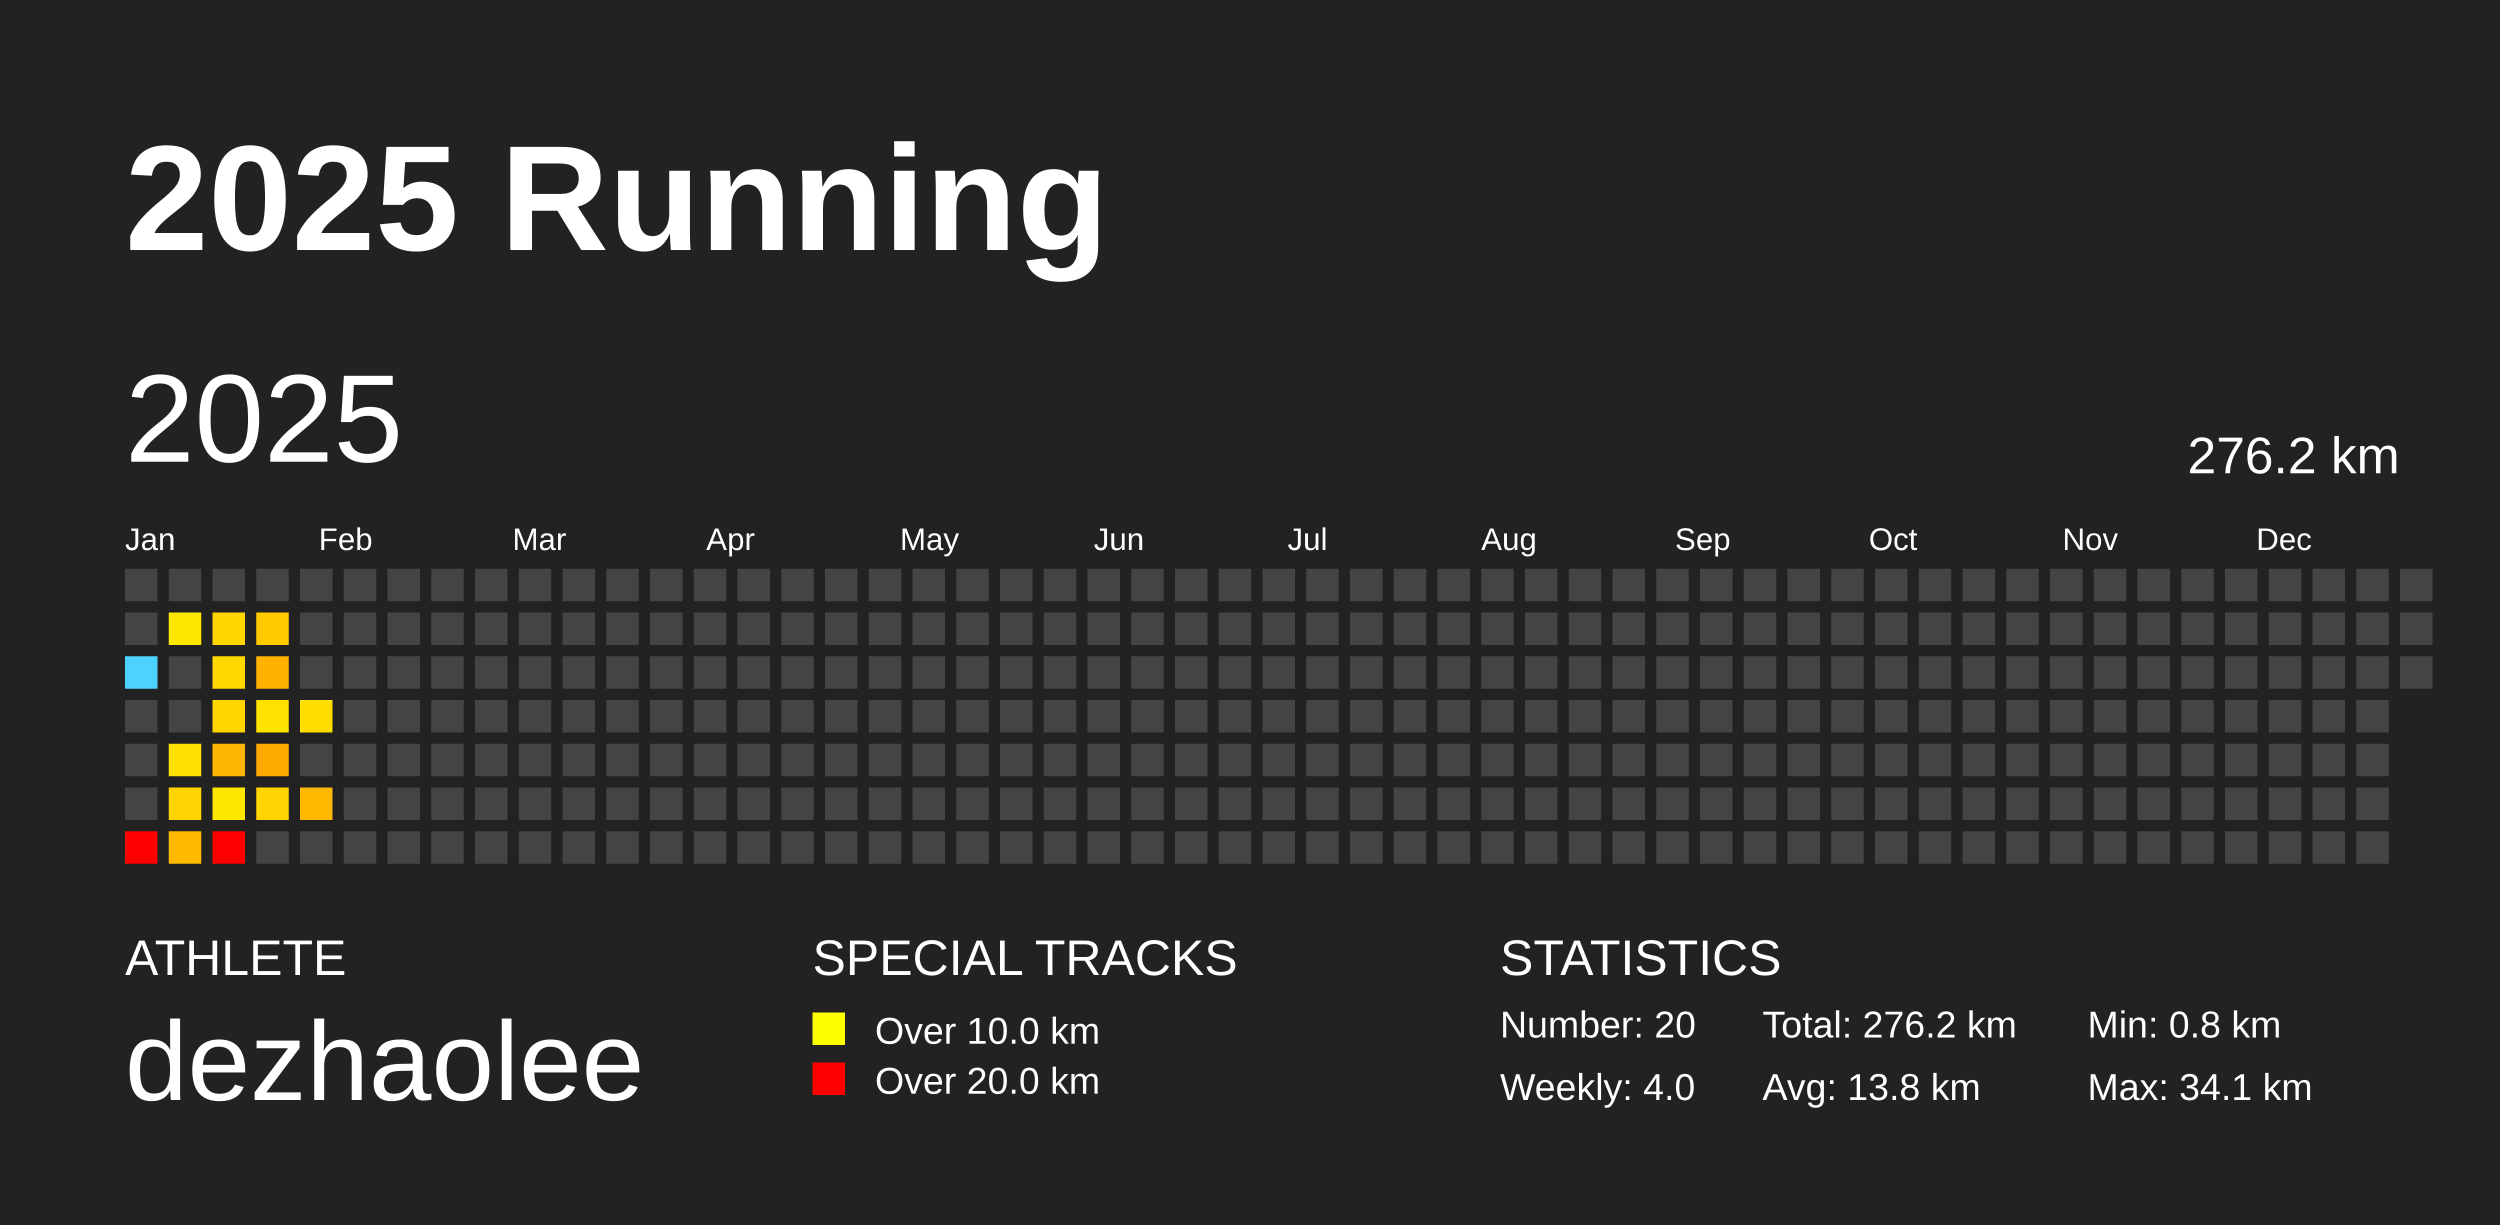
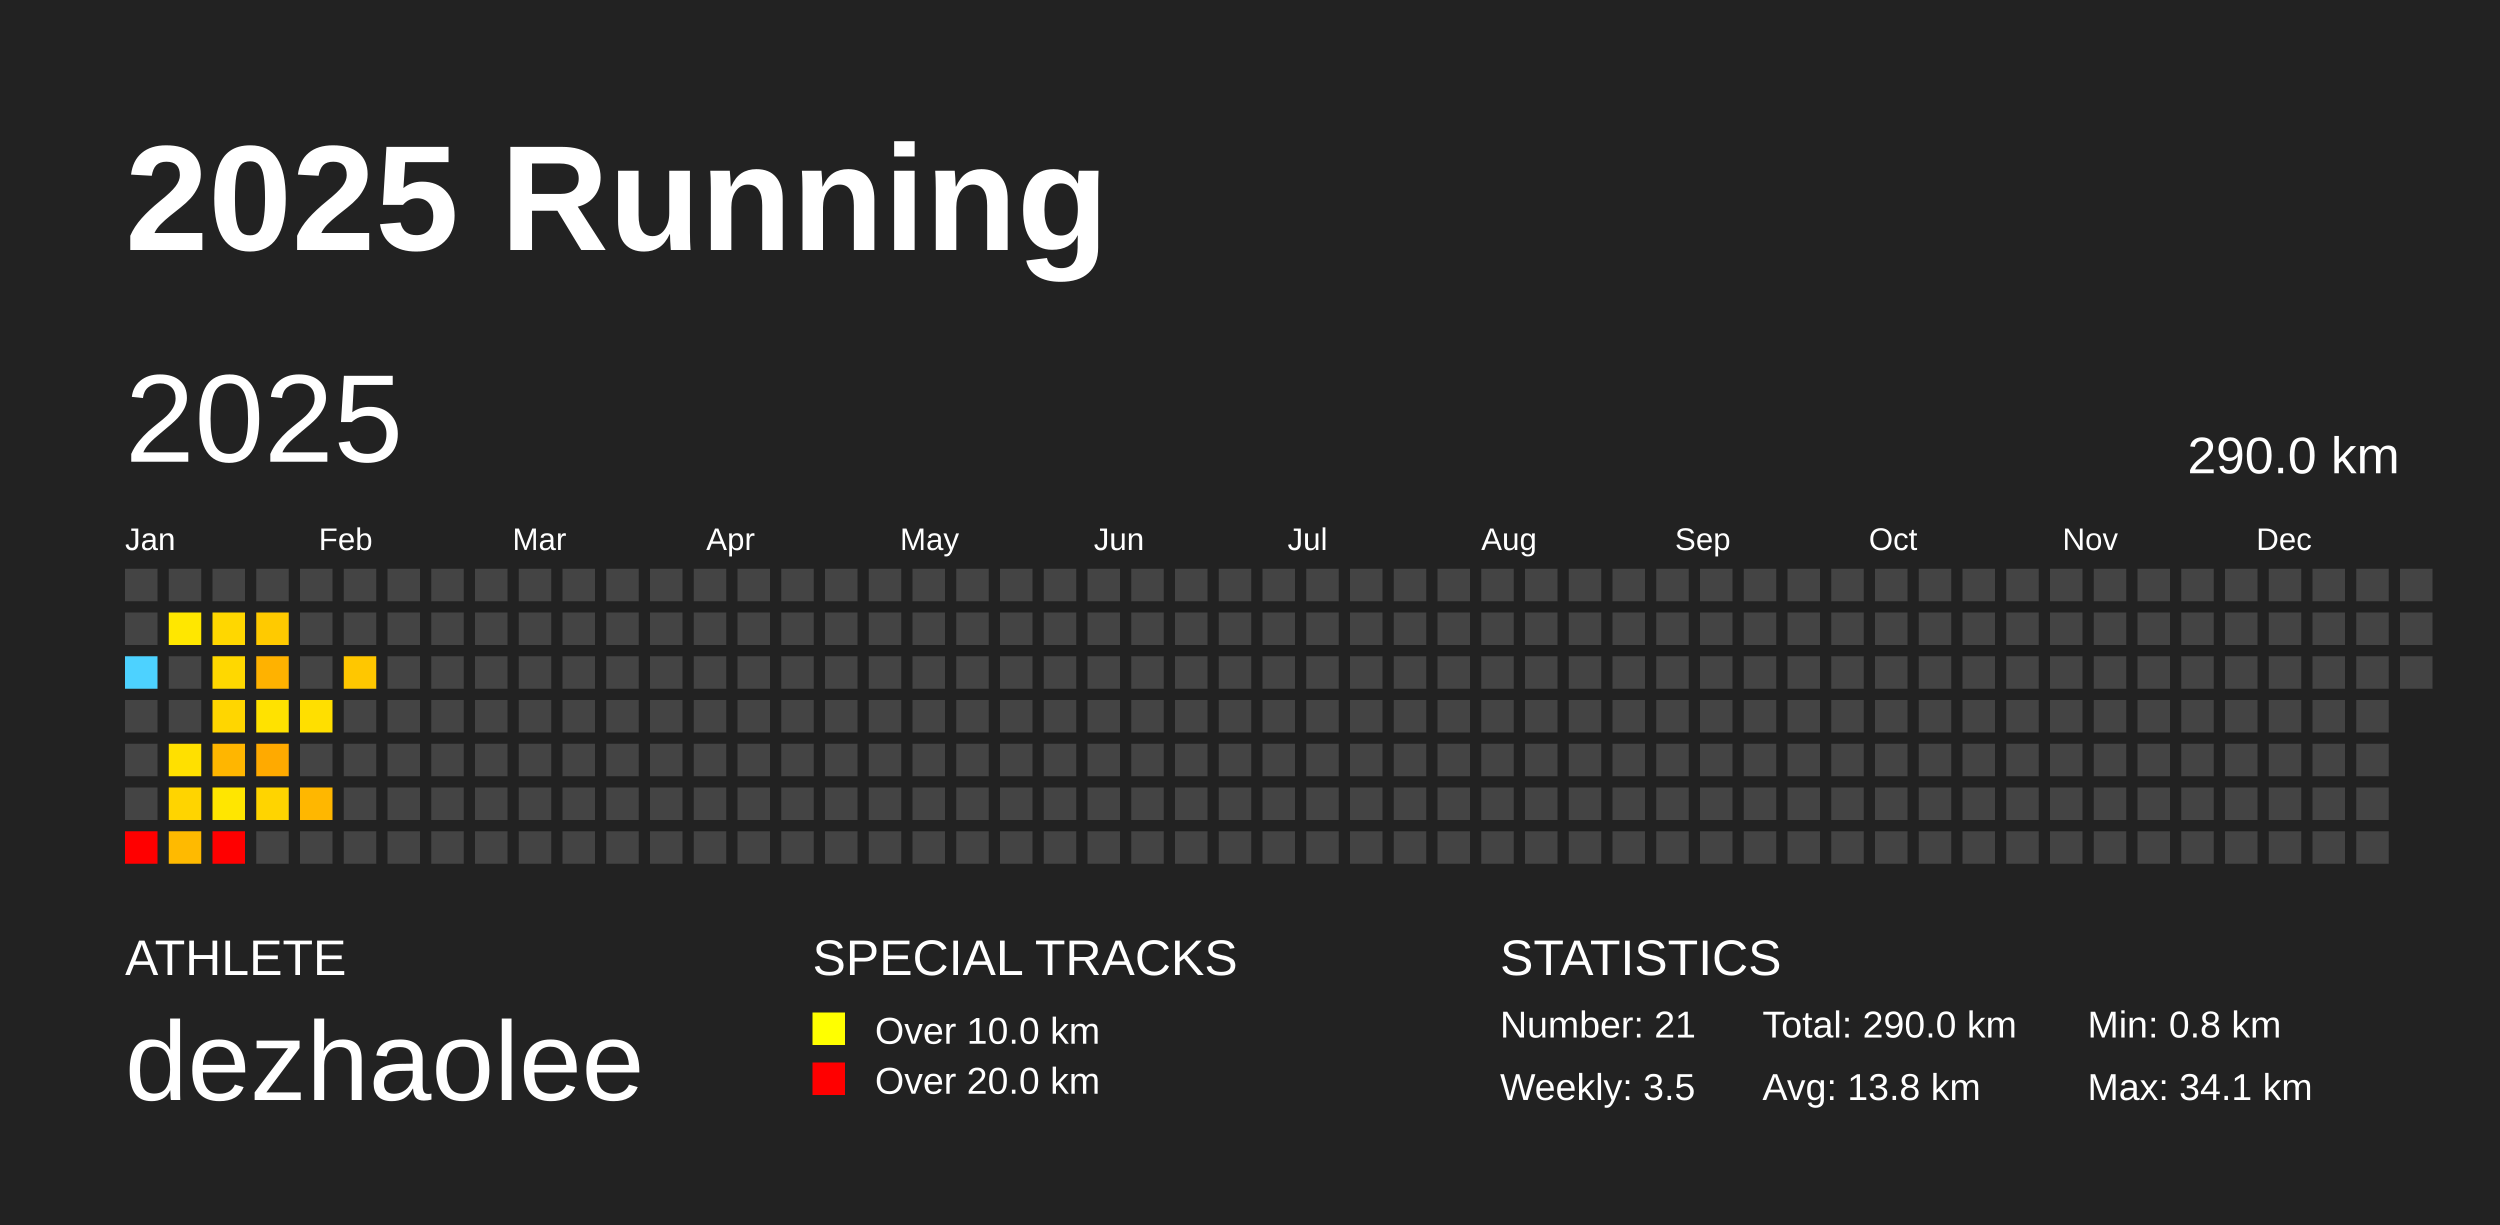
<svg xmlns="http://www.w3.org/2000/svg" baseProfile="full" height="98mm" version="1.1" viewBox="0,0,200,98" width="200mm">
  <defs />
  <rect fill="#222222" height="98" width="200" x="0" y="0" />
  <text fill="#FFFFFF" style="font-size:12px; font-family:Arial; font-weight:bold;" x="10" y="20">2025 Running</text>
  <text fill="#FFFFFF" style="font-size:4px; font-family:Arial" x="10" y="78">ATHLETE</text>
  <text fill="#FFFFFF" style="font-size:9px; font-family:Arial" x="10" y="88">dezhaolee</text>
  <text fill="#FFFFFF" style="font-size:4px; font-family:Arial" x="65" y="78">SPECIAL TRACKS</text>
  <rect fill="yellow" height="2.6" width="2.6" x="65" y="81" />
  <text fill="#FFFFFF" style="font-size:3px; font-family:Arial" x="70" y="83.5">Over 10.0 km</text>
  <rect fill="red" height="2.6" width="2.6" x="65" y="85" />
  <text fill="#FFFFFF" style="font-size:3px; font-family:Arial" x="70" y="87.5">Over 20.0 km</text>
  <text fill="#FFFFFF" style="font-size:4px; font-family:Arial" x="120" y="78">STATISTICS</text>
-   <text fill="#FFFFFF" style="font-size:3px; font-family:Arial" x="120" y="83">Number: 20</text>
-   <text fill="#FFFFFF" style="font-size:3px; font-family:Arial" x="120" y="88">Weekly: 4.0</text>
-   <text fill="#FFFFFF" style="font-size:3px; font-family:Arial" x="141" y="83">Total: 276.2 km</text>
+   <text fill="#FFFFFF" style="font-size:3px; font-family:Arial" x="120" y="83">Number: 21</text>
+   <text fill="#FFFFFF" style="font-size:3px; font-family:Arial" x="120" y="88">Weekly: 3.5</text>
+   <text fill="#FFFFFF" style="font-size:3px; font-family:Arial" x="141" y="83">Total: 290.0 km</text>
  <text fill="#FFFFFF" style="font-size:3px; font-family:Arial" x="141" y="88">Avg: 13.8 km</text>
  <text fill="#FFFFFF" style="font-size:3px; font-family:Arial" x="167" y="83">Min: 0.8 km</text>
  <text fill="#FFFFFF" style="font-size:3px; font-family:Arial" x="167" y="88">Max: 34.1 km</text>
  <text dominant-baseline="hanging" fill="#FFFFFF" style="font-size:10.0px; font-family:Arial;" x="10" y="30">2025</text>
-   <text dominant-baseline="hanging" fill="#FFFFFF" style="font-size:4.125px; font-family:Arial;" x="175" y="35">276.2 km</text>
+   <text dominant-baseline="hanging" fill="#FFFFFF" style="font-size:4.125px; font-family:Arial;" x="175" y="35">290.0 km</text>
  <text fill="#FFFFFF" style="font-size:2.5px; font-family:Arial" x="10.0" y="44">Jan</text>
  <text fill="#FFFFFF" style="font-size:2.5px; font-family:Arial" x="25.5" y="44">Feb</text>
  <text fill="#FFFFFF" style="font-size:2.5px; font-family:Arial" x="41.0" y="44">Mar</text>
  <text fill="#FFFFFF" style="font-size:2.5px; font-family:Arial" x="56.5" y="44">Apr</text>
  <text fill="#FFFFFF" style="font-size:2.5px; font-family:Arial" x="72.0" y="44">May</text>
  <text fill="#FFFFFF" style="font-size:2.5px; font-family:Arial" x="87.5" y="44">Jun</text>
  <text fill="#FFFFFF" style="font-size:2.5px; font-family:Arial" x="103.0" y="44">Jul</text>
  <text fill="#FFFFFF" style="font-size:2.5px; font-family:Arial" x="118.5" y="44">Aug</text>
  <text fill="#FFFFFF" style="font-size:2.5px; font-family:Arial" x="134.0" y="44">Sep</text>
  <text fill="#FFFFFF" style="font-size:2.5px; font-family:Arial" x="149.5" y="44">Oct</text>
  <text fill="#FFFFFF" style="font-size:2.5px; font-family:Arial" x="165.0" y="44">Nov</text>
  <text fill="#FFFFFF" style="font-size:2.5px; font-family:Arial" x="180.5" y="44">Dec</text>
  <rect fill="#444444" height="2.6" width="2.6" x="10.0" y="45.5" />
  <rect fill="#444444" height="2.6" width="2.6" x="10.0" y="49.0" />
  <rect fill="#4dd2ff" height="2.6" width="2.6" x="10.0" y="52.5" />
  <rect fill="#444444" height="2.6" width="2.6" x="10.0" y="56.0" />
  <rect fill="#444444" height="2.6" width="2.6" x="10.0" y="59.5" />
  <rect fill="#444444" height="2.6" width="2.6" x="10.0" y="63.0" />
  <rect fill="red" height="2.6" width="2.6" x="10.0" y="66.5" />
  <rect fill="#444444" height="2.6" width="2.6" x="13.5" y="45.5" />
  <rect fill="#ffe700" height="2.6" width="2.6" x="13.5" y="49.0" />
  <rect fill="#444444" height="2.6" width="2.6" x="13.5" y="52.5" />
  <rect fill="#444444" height="2.6" width="2.6" x="13.5" y="56.0" />
  <rect fill="#ffe000" height="2.6" width="2.6" x="13.5" y="59.5" />
  <rect fill="#ffd400" height="2.6" width="2.6" x="13.5" y="63.0" />
  <rect fill="#ffba00" height="2.6" width="2.6" x="13.5" y="66.5" />
  <rect fill="#444444" height="2.6" width="2.6" x="17.0" y="45.5" />
  <rect fill="#ffd700" height="2.6" width="2.6" x="17.0" y="49.0" />
  <rect fill="#ffd800" height="2.6" width="2.6" x="17.0" y="52.5" />
  <rect fill="#ffd600" height="2.6" width="2.6" x="17.0" y="56.0" />
  <rect fill="#ffb600" height="2.6" width="2.6" x="17.0" y="59.5" />
  <rect fill="#ffe600" height="2.6" width="2.6" x="17.0" y="63.0" />
  <rect fill="red" height="2.6" width="2.6" x="17.0" y="66.5" />
  <rect fill="#444444" height="2.6" width="2.6" x="20.5" y="45.5" />
  <rect fill="#ffca00" height="2.6" width="2.6" x="20.5" y="49.0" />
  <rect fill="#ffb200" height="2.6" width="2.6" x="20.5" y="52.5" />
  <rect fill="#ffe200" height="2.6" width="2.6" x="20.5" y="56.0" />
  <rect fill="#ffaa00" height="2.6" width="2.6" x="20.5" y="59.5" />
  <rect fill="#ffd400" height="2.6" width="2.6" x="20.5" y="63.0" />
  <rect fill="#444444" height="2.6" width="2.6" x="20.5" y="66.5" />
  <rect fill="#444444" height="2.6" width="2.6" x="24.0" y="45.5" />
  <rect fill="#444444" height="2.6" width="2.6" x="24.0" y="49.0" />
  <rect fill="#444444" height="2.6" width="2.6" x="24.0" y="52.5" />
  <rect fill="#ffdf00" height="2.6" width="2.6" x="24.0" y="56.0" />
  <rect fill="#444444" height="2.6" width="2.6" x="24.0" y="59.5" />
  <rect fill="#ffb700" height="2.6" width="2.6" x="24.0" y="63.0" />
  <rect fill="#444444" height="2.6" width="2.6" x="24.0" y="66.5" />
  <rect fill="#444444" height="2.6" width="2.6" x="27.5" y="45.5" />
  <rect fill="#444444" height="2.6" width="2.6" x="27.5" y="49.0" />
-   <rect fill="#444444" height="2.6" width="2.6" x="27.5" y="52.5" />
+   <rect fill="#ffc700" height="2.6" width="2.6" x="27.5" y="52.5" />
  <rect fill="#444444" height="2.6" width="2.6" x="27.5" y="56.0" />
  <rect fill="#444444" height="2.6" width="2.6" x="27.5" y="59.5" />
  <rect fill="#444444" height="2.6" width="2.6" x="27.5" y="63.0" />
  <rect fill="#444444" height="2.6" width="2.6" x="27.5" y="66.5" />
  <rect fill="#444444" height="2.6" width="2.6" x="31.0" y="45.5" />
  <rect fill="#444444" height="2.6" width="2.6" x="31.0" y="49.0" />
  <rect fill="#444444" height="2.6" width="2.6" x="31.0" y="52.5" />
  <rect fill="#444444" height="2.6" width="2.6" x="31.0" y="56.0" />
  <rect fill="#444444" height="2.6" width="2.6" x="31.0" y="59.5" />
  <rect fill="#444444" height="2.6" width="2.6" x="31.0" y="63.0" />
  <rect fill="#444444" height="2.6" width="2.6" x="31.0" y="66.5" />
  <rect fill="#444444" height="2.6" width="2.6" x="34.5" y="45.5" />
  <rect fill="#444444" height="2.6" width="2.6" x="34.5" y="49.0" />
  <rect fill="#444444" height="2.6" width="2.6" x="34.5" y="52.5" />
  <rect fill="#444444" height="2.6" width="2.6" x="34.5" y="56.0" />
  <rect fill="#444444" height="2.6" width="2.6" x="34.5" y="59.5" />
  <rect fill="#444444" height="2.6" width="2.6" x="34.5" y="63.0" />
  <rect fill="#444444" height="2.6" width="2.6" x="34.5" y="66.5" />
  <rect fill="#444444" height="2.6" width="2.6" x="38.0" y="45.5" />
  <rect fill="#444444" height="2.6" width="2.6" x="38.0" y="49.0" />
  <rect fill="#444444" height="2.6" width="2.6" x="38.0" y="52.5" />
  <rect fill="#444444" height="2.6" width="2.6" x="38.0" y="56.0" />
  <rect fill="#444444" height="2.6" width="2.6" x="38.0" y="59.5" />
  <rect fill="#444444" height="2.6" width="2.6" x="38.0" y="63.0" />
  <rect fill="#444444" height="2.6" width="2.6" x="38.0" y="66.5" />
  <rect fill="#444444" height="2.6" width="2.6" x="41.5" y="45.5" />
  <rect fill="#444444" height="2.6" width="2.6" x="41.5" y="49.0" />
  <rect fill="#444444" height="2.6" width="2.6" x="41.5" y="52.5" />
  <rect fill="#444444" height="2.6" width="2.6" x="41.5" y="56.0" />
  <rect fill="#444444" height="2.6" width="2.6" x="41.5" y="59.5" />
  <rect fill="#444444" height="2.6" width="2.6" x="41.5" y="63.0" />
  <rect fill="#444444" height="2.6" width="2.6" x="41.5" y="66.5" />
  <rect fill="#444444" height="2.6" width="2.6" x="45.0" y="45.5" />
  <rect fill="#444444" height="2.6" width="2.6" x="45.0" y="49.0" />
  <rect fill="#444444" height="2.6" width="2.6" x="45.0" y="52.5" />
  <rect fill="#444444" height="2.6" width="2.6" x="45.0" y="56.0" />
  <rect fill="#444444" height="2.6" width="2.6" x="45.0" y="59.5" />
  <rect fill="#444444" height="2.6" width="2.6" x="45.0" y="63.0" />
  <rect fill="#444444" height="2.6" width="2.6" x="45.0" y="66.5" />
  <rect fill="#444444" height="2.6" width="2.6" x="48.5" y="45.5" />
  <rect fill="#444444" height="2.6" width="2.6" x="48.5" y="49.0" />
  <rect fill="#444444" height="2.6" width="2.6" x="48.5" y="52.5" />
  <rect fill="#444444" height="2.6" width="2.6" x="48.5" y="56.0" />
  <rect fill="#444444" height="2.6" width="2.6" x="48.5" y="59.5" />
  <rect fill="#444444" height="2.6" width="2.6" x="48.5" y="63.0" />
  <rect fill="#444444" height="2.6" width="2.6" x="48.5" y="66.5" />
  <rect fill="#444444" height="2.6" width="2.6" x="52.0" y="45.5" />
  <rect fill="#444444" height="2.6" width="2.6" x="52.0" y="49.0" />
  <rect fill="#444444" height="2.6" width="2.6" x="52.0" y="52.5" />
  <rect fill="#444444" height="2.6" width="2.6" x="52.0" y="56.0" />
  <rect fill="#444444" height="2.6" width="2.6" x="52.0" y="59.5" />
  <rect fill="#444444" height="2.6" width="2.6" x="52.0" y="63.0" />
  <rect fill="#444444" height="2.6" width="2.6" x="52.0" y="66.5" />
  <rect fill="#444444" height="2.6" width="2.6" x="55.5" y="45.5" />
  <rect fill="#444444" height="2.6" width="2.6" x="55.5" y="49.0" />
  <rect fill="#444444" height="2.6" width="2.6" x="55.5" y="52.5" />
  <rect fill="#444444" height="2.6" width="2.6" x="55.5" y="56.0" />
  <rect fill="#444444" height="2.6" width="2.6" x="55.5" y="59.5" />
  <rect fill="#444444" height="2.6" width="2.6" x="55.5" y="63.0" />
  <rect fill="#444444" height="2.6" width="2.6" x="55.5" y="66.5" />
  <rect fill="#444444" height="2.6" width="2.6" x="59.0" y="45.5" />
  <rect fill="#444444" height="2.6" width="2.6" x="59.0" y="49.0" />
  <rect fill="#444444" height="2.6" width="2.6" x="59.0" y="52.5" />
  <rect fill="#444444" height="2.6" width="2.6" x="59.0" y="56.0" />
  <rect fill="#444444" height="2.6" width="2.6" x="59.0" y="59.5" />
  <rect fill="#444444" height="2.6" width="2.6" x="59.0" y="63.0" />
  <rect fill="#444444" height="2.6" width="2.6" x="59.0" y="66.5" />
  <rect fill="#444444" height="2.6" width="2.6" x="62.5" y="45.5" />
  <rect fill="#444444" height="2.6" width="2.6" x="62.5" y="49.0" />
  <rect fill="#444444" height="2.6" width="2.6" x="62.5" y="52.5" />
  <rect fill="#444444" height="2.6" width="2.6" x="62.5" y="56.0" />
  <rect fill="#444444" height="2.6" width="2.6" x="62.5" y="59.5" />
  <rect fill="#444444" height="2.6" width="2.6" x="62.5" y="63.0" />
  <rect fill="#444444" height="2.6" width="2.6" x="62.5" y="66.5" />
  <rect fill="#444444" height="2.6" width="2.6" x="66.0" y="45.5" />
  <rect fill="#444444" height="2.6" width="2.6" x="66.0" y="49.0" />
  <rect fill="#444444" height="2.6" width="2.6" x="66.0" y="52.5" />
  <rect fill="#444444" height="2.6" width="2.6" x="66.0" y="56.0" />
  <rect fill="#444444" height="2.6" width="2.6" x="66.0" y="59.5" />
  <rect fill="#444444" height="2.6" width="2.6" x="66.0" y="63.0" />
  <rect fill="#444444" height="2.6" width="2.6" x="66.0" y="66.5" />
  <rect fill="#444444" height="2.6" width="2.6" x="69.5" y="45.5" />
  <rect fill="#444444" height="2.6" width="2.6" x="69.5" y="49.0" />
  <rect fill="#444444" height="2.6" width="2.6" x="69.5" y="52.5" />
  <rect fill="#444444" height="2.6" width="2.6" x="69.5" y="56.0" />
  <rect fill="#444444" height="2.6" width="2.6" x="69.5" y="59.5" />
  <rect fill="#444444" height="2.6" width="2.6" x="69.5" y="63.0" />
  <rect fill="#444444" height="2.6" width="2.6" x="69.5" y="66.5" />
  <rect fill="#444444" height="2.6" width="2.6" x="73.0" y="45.5" />
  <rect fill="#444444" height="2.6" width="2.6" x="73.0" y="49.0" />
  <rect fill="#444444" height="2.6" width="2.6" x="73.0" y="52.5" />
  <rect fill="#444444" height="2.6" width="2.6" x="73.0" y="56.0" />
  <rect fill="#444444" height="2.6" width="2.6" x="73.0" y="59.5" />
  <rect fill="#444444" height="2.6" width="2.6" x="73.0" y="63.0" />
  <rect fill="#444444" height="2.6" width="2.6" x="73.0" y="66.5" />
  <rect fill="#444444" height="2.6" width="2.6" x="76.5" y="45.5" />
  <rect fill="#444444" height="2.6" width="2.6" x="76.5" y="49.0" />
  <rect fill="#444444" height="2.6" width="2.6" x="76.5" y="52.5" />
  <rect fill="#444444" height="2.6" width="2.6" x="76.5" y="56.0" />
  <rect fill="#444444" height="2.6" width="2.6" x="76.5" y="59.5" />
  <rect fill="#444444" height="2.6" width="2.6" x="76.5" y="63.0" />
  <rect fill="#444444" height="2.6" width="2.6" x="76.5" y="66.5" />
  <rect fill="#444444" height="2.6" width="2.6" x="80.0" y="45.5" />
  <rect fill="#444444" height="2.6" width="2.6" x="80.0" y="49.0" />
  <rect fill="#444444" height="2.6" width="2.6" x="80.0" y="52.5" />
  <rect fill="#444444" height="2.6" width="2.6" x="80.0" y="56.0" />
  <rect fill="#444444" height="2.6" width="2.6" x="80.0" y="59.5" />
  <rect fill="#444444" height="2.6" width="2.6" x="80.0" y="63.0" />
  <rect fill="#444444" height="2.6" width="2.6" x="80.0" y="66.5" />
  <rect fill="#444444" height="2.6" width="2.6" x="83.5" y="45.5" />
  <rect fill="#444444" height="2.6" width="2.6" x="83.5" y="49.0" />
  <rect fill="#444444" height="2.6" width="2.6" x="83.5" y="52.5" />
  <rect fill="#444444" height="2.6" width="2.6" x="83.5" y="56.0" />
  <rect fill="#444444" height="2.6" width="2.6" x="83.5" y="59.5" />
  <rect fill="#444444" height="2.6" width="2.6" x="83.5" y="63.0" />
  <rect fill="#444444" height="2.6" width="2.6" x="83.5" y="66.5" />
  <rect fill="#444444" height="2.6" width="2.6" x="87.0" y="45.5" />
  <rect fill="#444444" height="2.6" width="2.6" x="87.0" y="49.0" />
  <rect fill="#444444" height="2.6" width="2.6" x="87.0" y="52.5" />
  <rect fill="#444444" height="2.6" width="2.6" x="87.0" y="56.0" />
  <rect fill="#444444" height="2.6" width="2.6" x="87.0" y="59.5" />
  <rect fill="#444444" height="2.6" width="2.6" x="87.0" y="63.0" />
  <rect fill="#444444" height="2.6" width="2.6" x="87.0" y="66.5" />
  <rect fill="#444444" height="2.6" width="2.6" x="90.5" y="45.5" />
  <rect fill="#444444" height="2.6" width="2.6" x="90.5" y="49.0" />
  <rect fill="#444444" height="2.6" width="2.6" x="90.5" y="52.5" />
  <rect fill="#444444" height="2.6" width="2.6" x="90.5" y="56.0" />
  <rect fill="#444444" height="2.6" width="2.6" x="90.5" y="59.5" />
  <rect fill="#444444" height="2.6" width="2.6" x="90.5" y="63.0" />
  <rect fill="#444444" height="2.6" width="2.6" x="90.5" y="66.5" />
  <rect fill="#444444" height="2.6" width="2.6" x="94.0" y="45.5" />
  <rect fill="#444444" height="2.6" width="2.6" x="94.0" y="49.0" />
  <rect fill="#444444" height="2.6" width="2.6" x="94.0" y="52.5" />
  <rect fill="#444444" height="2.6" width="2.6" x="94.0" y="56.0" />
  <rect fill="#444444" height="2.6" width="2.6" x="94.0" y="59.5" />
  <rect fill="#444444" height="2.6" width="2.6" x="94.0" y="63.0" />
  <rect fill="#444444" height="2.6" width="2.6" x="94.0" y="66.5" />
  <rect fill="#444444" height="2.6" width="2.6" x="97.5" y="45.5" />
  <rect fill="#444444" height="2.6" width="2.6" x="97.5" y="49.0" />
  <rect fill="#444444" height="2.6" width="2.6" x="97.5" y="52.5" />
  <rect fill="#444444" height="2.6" width="2.6" x="97.5" y="56.0" />
  <rect fill="#444444" height="2.6" width="2.6" x="97.5" y="59.5" />
  <rect fill="#444444" height="2.6" width="2.6" x="97.5" y="63.0" />
  <rect fill="#444444" height="2.6" width="2.6" x="97.5" y="66.5" />
  <rect fill="#444444" height="2.6" width="2.6" x="101.0" y="45.5" />
  <rect fill="#444444" height="2.6" width="2.6" x="101.0" y="49.0" />
  <rect fill="#444444" height="2.6" width="2.6" x="101.0" y="52.5" />
  <rect fill="#444444" height="2.6" width="2.6" x="101.0" y="56.0" />
  <rect fill="#444444" height="2.6" width="2.6" x="101.0" y="59.5" />
  <rect fill="#444444" height="2.6" width="2.6" x="101.0" y="63.0" />
  <rect fill="#444444" height="2.6" width="2.6" x="101.0" y="66.5" />
  <rect fill="#444444" height="2.6" width="2.6" x="104.5" y="45.5" />
  <rect fill="#444444" height="2.6" width="2.6" x="104.5" y="49.0" />
  <rect fill="#444444" height="2.6" width="2.6" x="104.5" y="52.5" />
  <rect fill="#444444" height="2.6" width="2.6" x="104.5" y="56.0" />
  <rect fill="#444444" height="2.6" width="2.6" x="104.5" y="59.5" />
  <rect fill="#444444" height="2.6" width="2.6" x="104.5" y="63.0" />
  <rect fill="#444444" height="2.6" width="2.6" x="104.5" y="66.5" />
  <rect fill="#444444" height="2.6" width="2.6" x="108.0" y="45.5" />
  <rect fill="#444444" height="2.6" width="2.6" x="108.0" y="49.0" />
  <rect fill="#444444" height="2.6" width="2.6" x="108.0" y="52.5" />
  <rect fill="#444444" height="2.6" width="2.6" x="108.0" y="56.0" />
  <rect fill="#444444" height="2.6" width="2.6" x="108.0" y="59.5" />
  <rect fill="#444444" height="2.6" width="2.6" x="108.0" y="63.0" />
  <rect fill="#444444" height="2.6" width="2.6" x="108.0" y="66.5" />
  <rect fill="#444444" height="2.6" width="2.6" x="111.5" y="45.5" />
  <rect fill="#444444" height="2.6" width="2.6" x="111.5" y="49.0" />
  <rect fill="#444444" height="2.6" width="2.6" x="111.5" y="52.5" />
  <rect fill="#444444" height="2.6" width="2.6" x="111.5" y="56.0" />
  <rect fill="#444444" height="2.6" width="2.6" x="111.5" y="59.5" />
  <rect fill="#444444" height="2.6" width="2.6" x="111.5" y="63.0" />
  <rect fill="#444444" height="2.6" width="2.6" x="111.5" y="66.5" />
  <rect fill="#444444" height="2.6" width="2.6" x="115.0" y="45.5" />
  <rect fill="#444444" height="2.6" width="2.6" x="115.0" y="49.0" />
  <rect fill="#444444" height="2.6" width="2.6" x="115.0" y="52.5" />
  <rect fill="#444444" height="2.6" width="2.6" x="115.0" y="56.0" />
  <rect fill="#444444" height="2.6" width="2.6" x="115.0" y="59.5" />
  <rect fill="#444444" height="2.6" width="2.6" x="115.0" y="63.0" />
  <rect fill="#444444" height="2.6" width="2.6" x="115.0" y="66.5" />
  <rect fill="#444444" height="2.6" width="2.6" x="118.5" y="45.5" />
  <rect fill="#444444" height="2.6" width="2.6" x="118.5" y="49.0" />
  <rect fill="#444444" height="2.6" width="2.6" x="118.5" y="52.5" />
  <rect fill="#444444" height="2.6" width="2.6" x="118.5" y="56.0" />
  <rect fill="#444444" height="2.6" width="2.6" x="118.5" y="59.5" />
  <rect fill="#444444" height="2.6" width="2.6" x="118.5" y="63.0" />
  <rect fill="#444444" height="2.6" width="2.6" x="118.5" y="66.5" />
  <rect fill="#444444" height="2.6" width="2.6" x="122.0" y="45.5" />
  <rect fill="#444444" height="2.6" width="2.6" x="122.0" y="49.0" />
  <rect fill="#444444" height="2.6" width="2.6" x="122.0" y="52.5" />
  <rect fill="#444444" height="2.6" width="2.6" x="122.0" y="56.0" />
  <rect fill="#444444" height="2.6" width="2.6" x="122.0" y="59.5" />
  <rect fill="#444444" height="2.6" width="2.6" x="122.0" y="63.0" />
  <rect fill="#444444" height="2.6" width="2.6" x="122.0" y="66.5" />
  <rect fill="#444444" height="2.6" width="2.6" x="125.5" y="45.5" />
  <rect fill="#444444" height="2.6" width="2.6" x="125.5" y="49.0" />
  <rect fill="#444444" height="2.6" width="2.6" x="125.5" y="52.5" />
  <rect fill="#444444" height="2.6" width="2.6" x="125.5" y="56.0" />
  <rect fill="#444444" height="2.6" width="2.6" x="125.5" y="59.5" />
  <rect fill="#444444" height="2.6" width="2.6" x="125.5" y="63.0" />
  <rect fill="#444444" height="2.6" width="2.6" x="125.5" y="66.5" />
  <rect fill="#444444" height="2.6" width="2.6" x="129.0" y="45.5" />
  <rect fill="#444444" height="2.6" width="2.6" x="129.0" y="49.0" />
  <rect fill="#444444" height="2.6" width="2.6" x="129.0" y="52.5" />
  <rect fill="#444444" height="2.6" width="2.6" x="129.0" y="56.0" />
  <rect fill="#444444" height="2.6" width="2.6" x="129.0" y="59.5" />
  <rect fill="#444444" height="2.6" width="2.6" x="129.0" y="63.0" />
  <rect fill="#444444" height="2.6" width="2.6" x="129.0" y="66.5" />
  <rect fill="#444444" height="2.6" width="2.6" x="132.5" y="45.5" />
  <rect fill="#444444" height="2.6" width="2.6" x="132.5" y="49.0" />
  <rect fill="#444444" height="2.6" width="2.6" x="132.5" y="52.5" />
  <rect fill="#444444" height="2.6" width="2.6" x="132.5" y="56.0" />
  <rect fill="#444444" height="2.6" width="2.6" x="132.5" y="59.5" />
  <rect fill="#444444" height="2.6" width="2.6" x="132.5" y="63.0" />
  <rect fill="#444444" height="2.6" width="2.6" x="132.5" y="66.5" />
  <rect fill="#444444" height="2.6" width="2.6" x="136.0" y="45.5" />
  <rect fill="#444444" height="2.6" width="2.6" x="136.0" y="49.0" />
  <rect fill="#444444" height="2.6" width="2.6" x="136.0" y="52.5" />
  <rect fill="#444444" height="2.6" width="2.6" x="136.0" y="56.0" />
  <rect fill="#444444" height="2.6" width="2.6" x="136.0" y="59.5" />
  <rect fill="#444444" height="2.6" width="2.6" x="136.0" y="63.0" />
  <rect fill="#444444" height="2.6" width="2.6" x="136.0" y="66.5" />
  <rect fill="#444444" height="2.6" width="2.6" x="139.5" y="45.5" />
  <rect fill="#444444" height="2.6" width="2.6" x="139.5" y="49.0" />
  <rect fill="#444444" height="2.6" width="2.6" x="139.5" y="52.5" />
  <rect fill="#444444" height="2.6" width="2.6" x="139.5" y="56.0" />
  <rect fill="#444444" height="2.6" width="2.6" x="139.5" y="59.5" />
  <rect fill="#444444" height="2.6" width="2.6" x="139.5" y="63.0" />
  <rect fill="#444444" height="2.6" width="2.6" x="139.5" y="66.5" />
  <rect fill="#444444" height="2.6" width="2.6" x="143.0" y="45.5" />
  <rect fill="#444444" height="2.6" width="2.6" x="143.0" y="49.0" />
  <rect fill="#444444" height="2.6" width="2.6" x="143.0" y="52.5" />
  <rect fill="#444444" height="2.6" width="2.6" x="143.0" y="56.0" />
  <rect fill="#444444" height="2.6" width="2.6" x="143.0" y="59.5" />
  <rect fill="#444444" height="2.6" width="2.6" x="143.0" y="63.0" />
  <rect fill="#444444" height="2.6" width="2.6" x="143.0" y="66.5" />
  <rect fill="#444444" height="2.6" width="2.6" x="146.5" y="45.5" />
  <rect fill="#444444" height="2.6" width="2.6" x="146.5" y="49.0" />
  <rect fill="#444444" height="2.6" width="2.6" x="146.5" y="52.5" />
  <rect fill="#444444" height="2.6" width="2.6" x="146.5" y="56.0" />
  <rect fill="#444444" height="2.6" width="2.6" x="146.5" y="59.5" />
  <rect fill="#444444" height="2.6" width="2.6" x="146.5" y="63.0" />
  <rect fill="#444444" height="2.6" width="2.6" x="146.5" y="66.5" />
  <rect fill="#444444" height="2.6" width="2.6" x="150.0" y="45.5" />
  <rect fill="#444444" height="2.6" width="2.6" x="150.0" y="49.0" />
  <rect fill="#444444" height="2.6" width="2.6" x="150.0" y="52.5" />
  <rect fill="#444444" height="2.6" width="2.6" x="150.0" y="56.0" />
  <rect fill="#444444" height="2.6" width="2.6" x="150.0" y="59.5" />
  <rect fill="#444444" height="2.6" width="2.6" x="150.0" y="63.0" />
  <rect fill="#444444" height="2.6" width="2.6" x="150.0" y="66.5" />
  <rect fill="#444444" height="2.6" width="2.6" x="153.5" y="45.5" />
  <rect fill="#444444" height="2.6" width="2.6" x="153.5" y="49.0" />
  <rect fill="#444444" height="2.6" width="2.6" x="153.5" y="52.5" />
  <rect fill="#444444" height="2.6" width="2.6" x="153.5" y="56.0" />
  <rect fill="#444444" height="2.6" width="2.6" x="153.5" y="59.5" />
  <rect fill="#444444" height="2.6" width="2.6" x="153.5" y="63.0" />
  <rect fill="#444444" height="2.6" width="2.6" x="153.5" y="66.5" />
  <rect fill="#444444" height="2.6" width="2.6" x="157.0" y="45.5" />
  <rect fill="#444444" height="2.6" width="2.6" x="157.0" y="49.0" />
  <rect fill="#444444" height="2.6" width="2.6" x="157.0" y="52.5" />
  <rect fill="#444444" height="2.6" width="2.6" x="157.0" y="56.0" />
  <rect fill="#444444" height="2.6" width="2.6" x="157.0" y="59.5" />
  <rect fill="#444444" height="2.6" width="2.6" x="157.0" y="63.0" />
  <rect fill="#444444" height="2.6" width="2.6" x="157.0" y="66.5" />
  <rect fill="#444444" height="2.6" width="2.6" x="160.5" y="45.5" />
  <rect fill="#444444" height="2.6" width="2.6" x="160.5" y="49.0" />
  <rect fill="#444444" height="2.6" width="2.6" x="160.5" y="52.5" />
  <rect fill="#444444" height="2.6" width="2.6" x="160.5" y="56.0" />
  <rect fill="#444444" height="2.6" width="2.6" x="160.5" y="59.5" />
  <rect fill="#444444" height="2.6" width="2.6" x="160.5" y="63.0" />
  <rect fill="#444444" height="2.6" width="2.6" x="160.5" y="66.5" />
  <rect fill="#444444" height="2.6" width="2.6" x="164.0" y="45.5" />
  <rect fill="#444444" height="2.6" width="2.6" x="164.0" y="49.0" />
  <rect fill="#444444" height="2.6" width="2.6" x="164.0" y="52.5" />
  <rect fill="#444444" height="2.6" width="2.6" x="164.0" y="56.0" />
  <rect fill="#444444" height="2.6" width="2.6" x="164.0" y="59.5" />
  <rect fill="#444444" height="2.6" width="2.6" x="164.0" y="63.0" />
  <rect fill="#444444" height="2.6" width="2.6" x="164.0" y="66.5" />
  <rect fill="#444444" height="2.6" width="2.6" x="167.5" y="45.5" />
  <rect fill="#444444" height="2.6" width="2.6" x="167.5" y="49.0" />
  <rect fill="#444444" height="2.6" width="2.6" x="167.5" y="52.5" />
  <rect fill="#444444" height="2.6" width="2.6" x="167.5" y="56.0" />
  <rect fill="#444444" height="2.6" width="2.6" x="167.5" y="59.5" />
  <rect fill="#444444" height="2.6" width="2.6" x="167.5" y="63.0" />
  <rect fill="#444444" height="2.6" width="2.6" x="167.5" y="66.5" />
  <rect fill="#444444" height="2.6" width="2.6" x="171.0" y="45.5" />
  <rect fill="#444444" height="2.6" width="2.6" x="171.0" y="49.0" />
  <rect fill="#444444" height="2.6" width="2.6" x="171.0" y="52.5" />
  <rect fill="#444444" height="2.6" width="2.6" x="171.0" y="56.0" />
  <rect fill="#444444" height="2.6" width="2.6" x="171.0" y="59.5" />
  <rect fill="#444444" height="2.6" width="2.6" x="171.0" y="63.0" />
  <rect fill="#444444" height="2.6" width="2.6" x="171.0" y="66.5" />
  <rect fill="#444444" height="2.6" width="2.6" x="174.5" y="45.5" />
  <rect fill="#444444" height="2.6" width="2.6" x="174.5" y="49.0" />
  <rect fill="#444444" height="2.6" width="2.6" x="174.5" y="52.5" />
  <rect fill="#444444" height="2.6" width="2.6" x="174.5" y="56.0" />
  <rect fill="#444444" height="2.6" width="2.6" x="174.5" y="59.5" />
  <rect fill="#444444" height="2.6" width="2.6" x="174.5" y="63.0" />
  <rect fill="#444444" height="2.6" width="2.6" x="174.5" y="66.5" />
  <rect fill="#444444" height="2.6" width="2.6" x="178.0" y="45.5" />
  <rect fill="#444444" height="2.6" width="2.6" x="178.0" y="49.0" />
  <rect fill="#444444" height="2.6" width="2.6" x="178.0" y="52.5" />
  <rect fill="#444444" height="2.6" width="2.6" x="178.0" y="56.0" />
  <rect fill="#444444" height="2.6" width="2.6" x="178.0" y="59.5" />
  <rect fill="#444444" height="2.6" width="2.6" x="178.0" y="63.0" />
  <rect fill="#444444" height="2.6" width="2.6" x="178.0" y="66.5" />
  <rect fill="#444444" height="2.6" width="2.6" x="181.5" y="45.5" />
  <rect fill="#444444" height="2.6" width="2.6" x="181.5" y="49.0" />
  <rect fill="#444444" height="2.6" width="2.6" x="181.5" y="52.5" />
  <rect fill="#444444" height="2.6" width="2.6" x="181.5" y="56.0" />
  <rect fill="#444444" height="2.6" width="2.6" x="181.5" y="59.5" />
  <rect fill="#444444" height="2.6" width="2.6" x="181.5" y="63.0" />
  <rect fill="#444444" height="2.6" width="2.6" x="181.5" y="66.5" />
  <rect fill="#444444" height="2.6" width="2.6" x="185.0" y="45.5" />
  <rect fill="#444444" height="2.6" width="2.6" x="185.0" y="49.0" />
  <rect fill="#444444" height="2.6" width="2.6" x="185.0" y="52.5" />
  <rect fill="#444444" height="2.6" width="2.6" x="185.0" y="56.0" />
  <rect fill="#444444" height="2.6" width="2.6" x="185.0" y="59.5" />
  <rect fill="#444444" height="2.6" width="2.6" x="185.0" y="63.0" />
  <rect fill="#444444" height="2.6" width="2.6" x="185.0" y="66.5" />
  <rect fill="#444444" height="2.6" width="2.6" x="188.5" y="45.5" />
  <rect fill="#444444" height="2.6" width="2.6" x="188.5" y="49.0" />
  <rect fill="#444444" height="2.6" width="2.6" x="188.5" y="52.5" />
  <rect fill="#444444" height="2.6" width="2.6" x="188.5" y="56.0" />
  <rect fill="#444444" height="2.6" width="2.6" x="188.5" y="59.5" />
  <rect fill="#444444" height="2.6" width="2.6" x="188.5" y="63.0" />
  <rect fill="#444444" height="2.6" width="2.6" x="188.5" y="66.5" />
  <rect fill="#444444" height="2.6" width="2.6" x="192.0" y="45.5" />
  <rect fill="#444444" height="2.6" width="2.6" x="192.0" y="49.0" />
  <rect fill="#444444" height="2.6" width="2.6" x="192.0" y="52.5" />
</svg>
